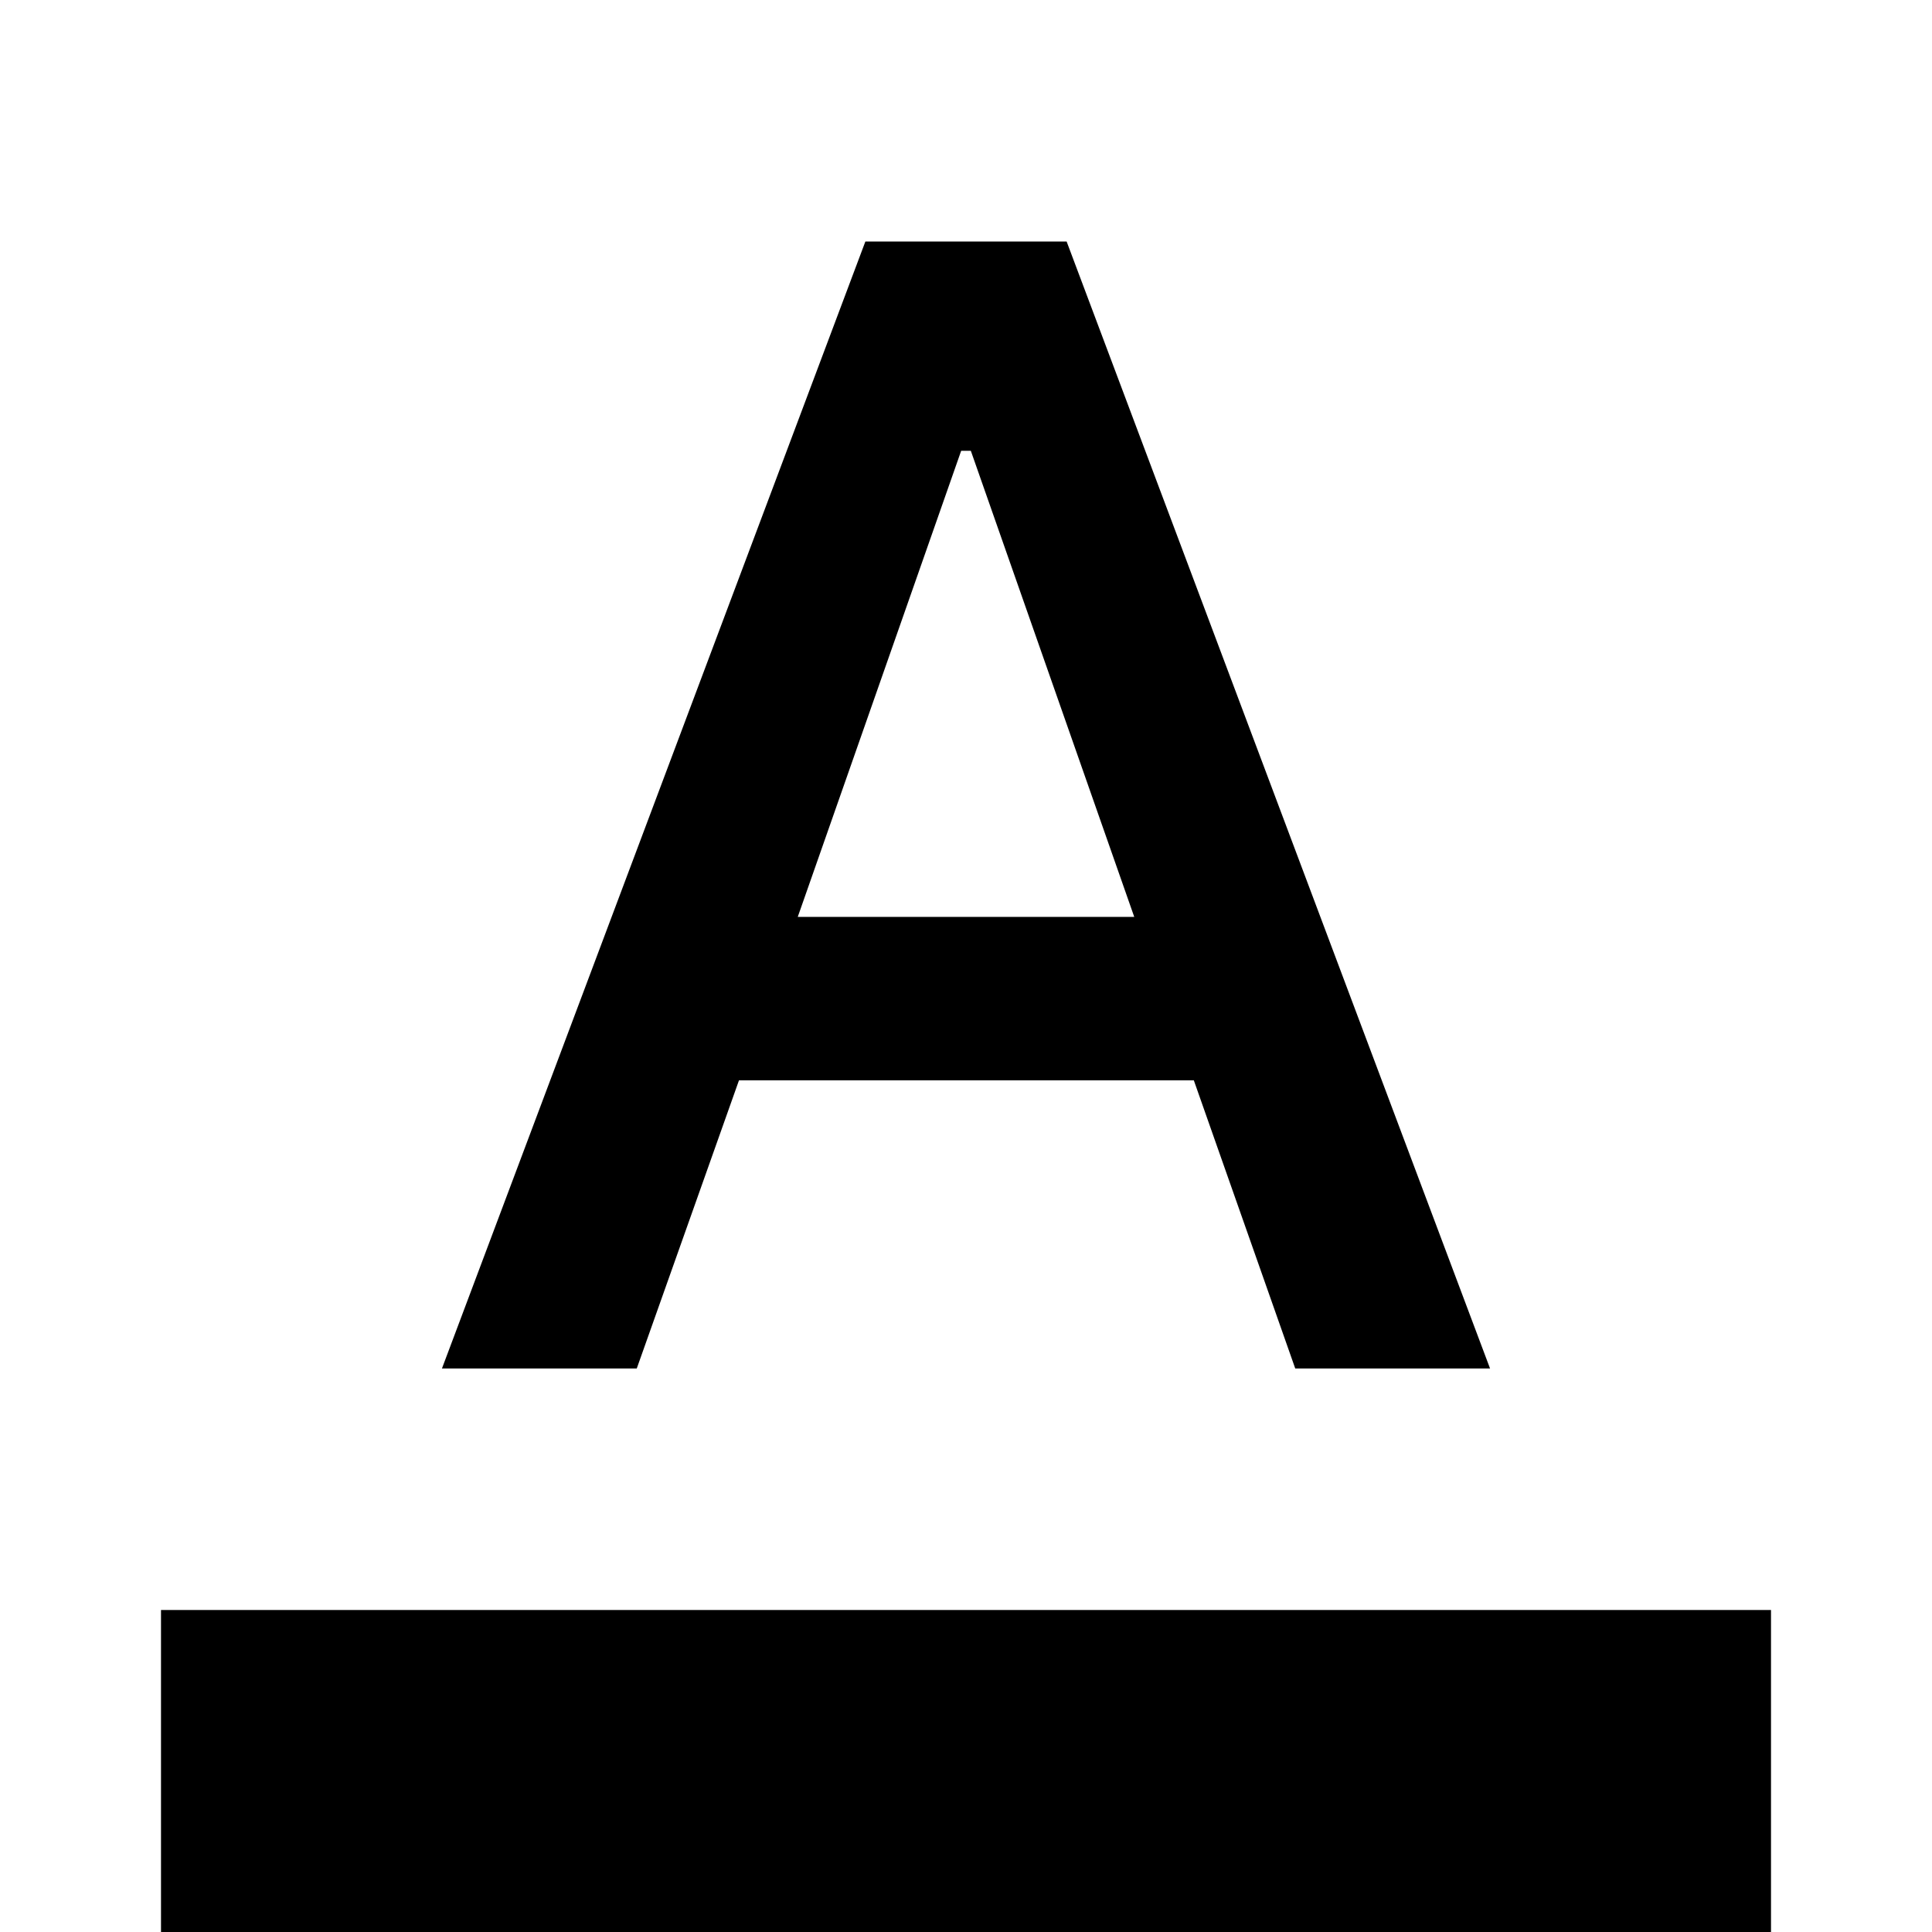
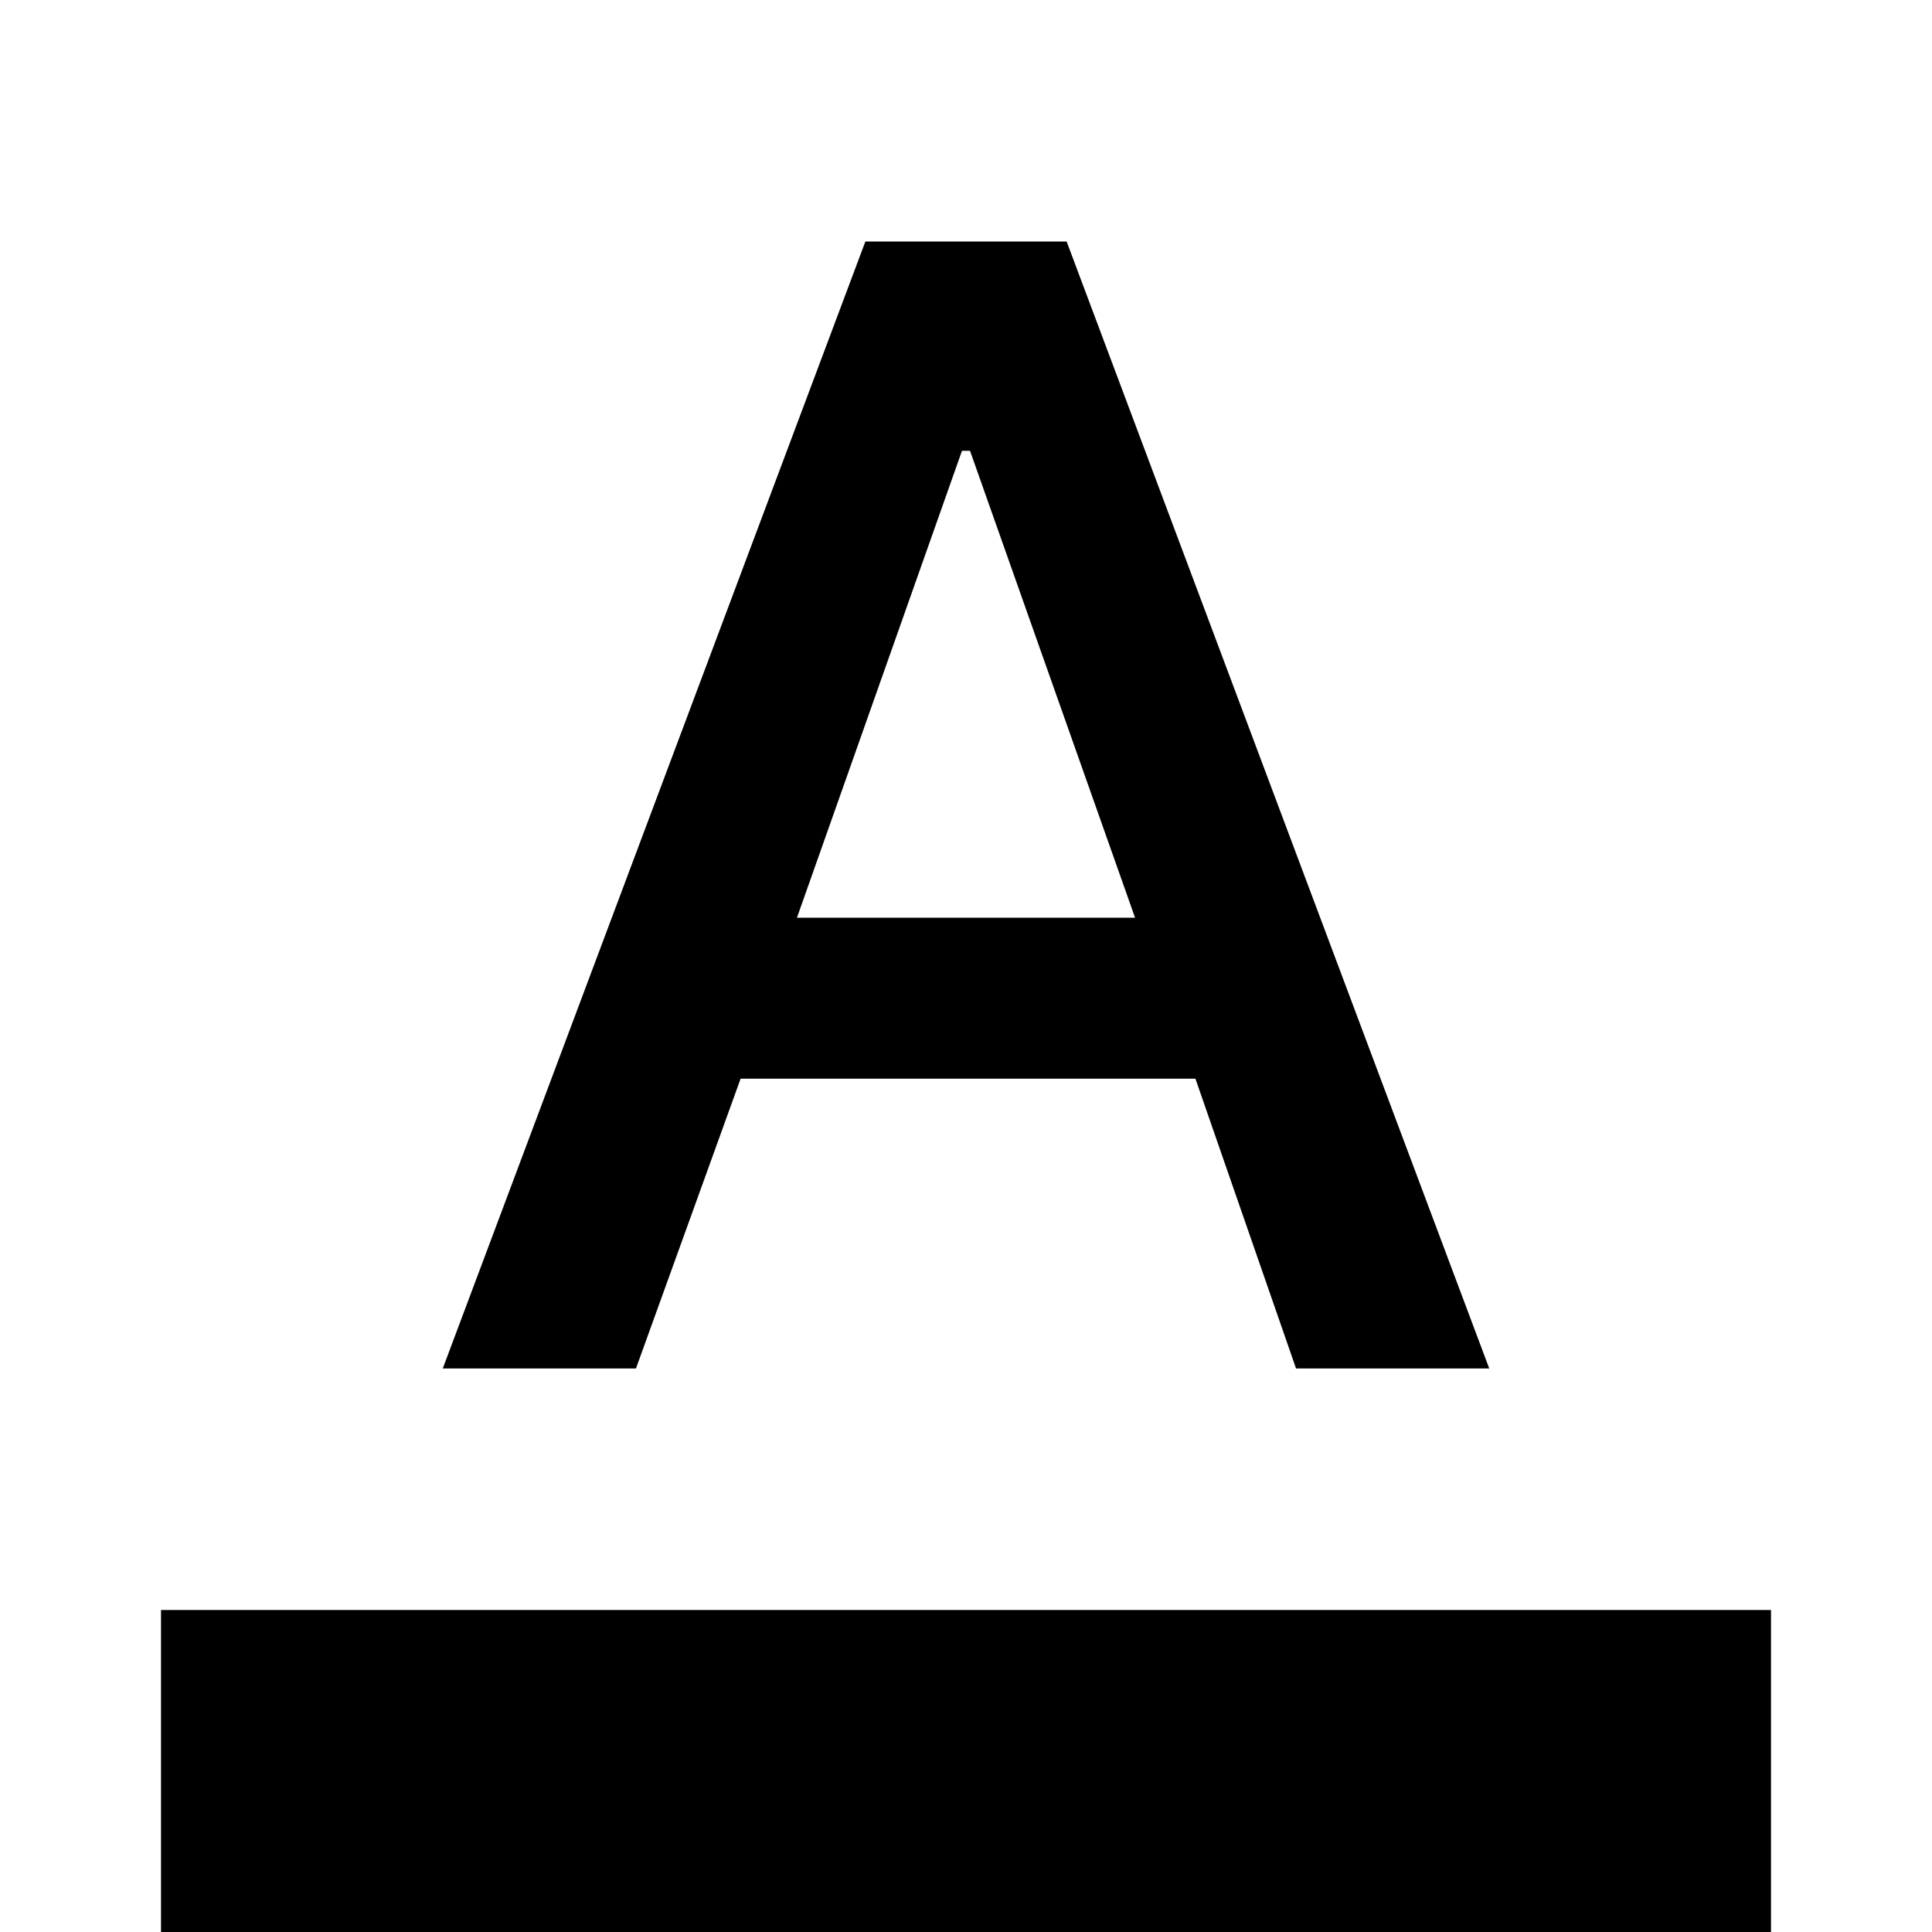
- <svg xmlns="http://www.w3.org/2000/svg" enable-background="new 0 0 24 24" height="24" viewBox="0 0 24 24" width="24">
-   <g>
-     <rect fill="none" height="24" width="24" />
-   </g>
-   <g>
-     <path d="M2,20h20v4H2V20z M5.49,17h2.42l1.27-3.58h5.65L16.09,17h2.42L13.25,3h-2.5L5.49,17z M9.91,11.39l2.03-5.79h0.12l2.03,5.79 H9.91z" />
-   </g>
+ <svg xmlns="http://www.w3.org/2000/svg" viewBox="0 -960 960 960">
+   <path d="M80 0v-160h800V0H80Zm140-280 210-560h100l210 560h-96l-50-144H368l-52 144h-96Zm176-224h168l-82-232h-4l-82 232Z" />
</svg>
